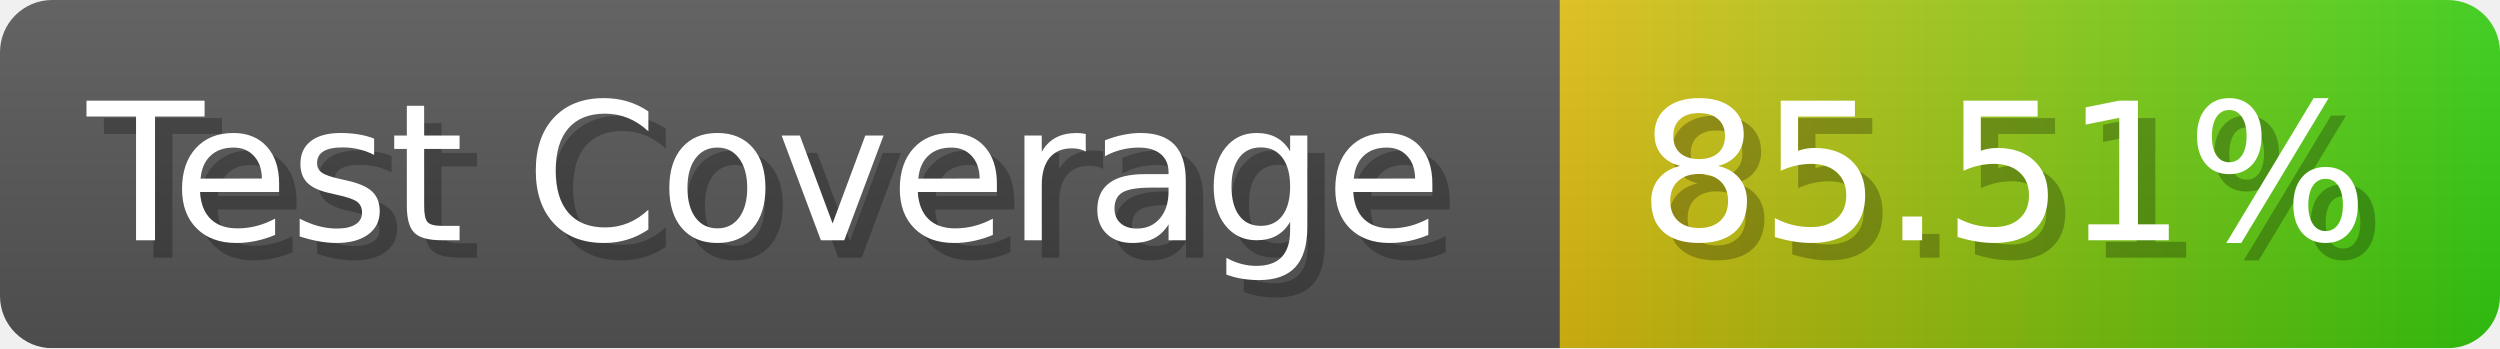
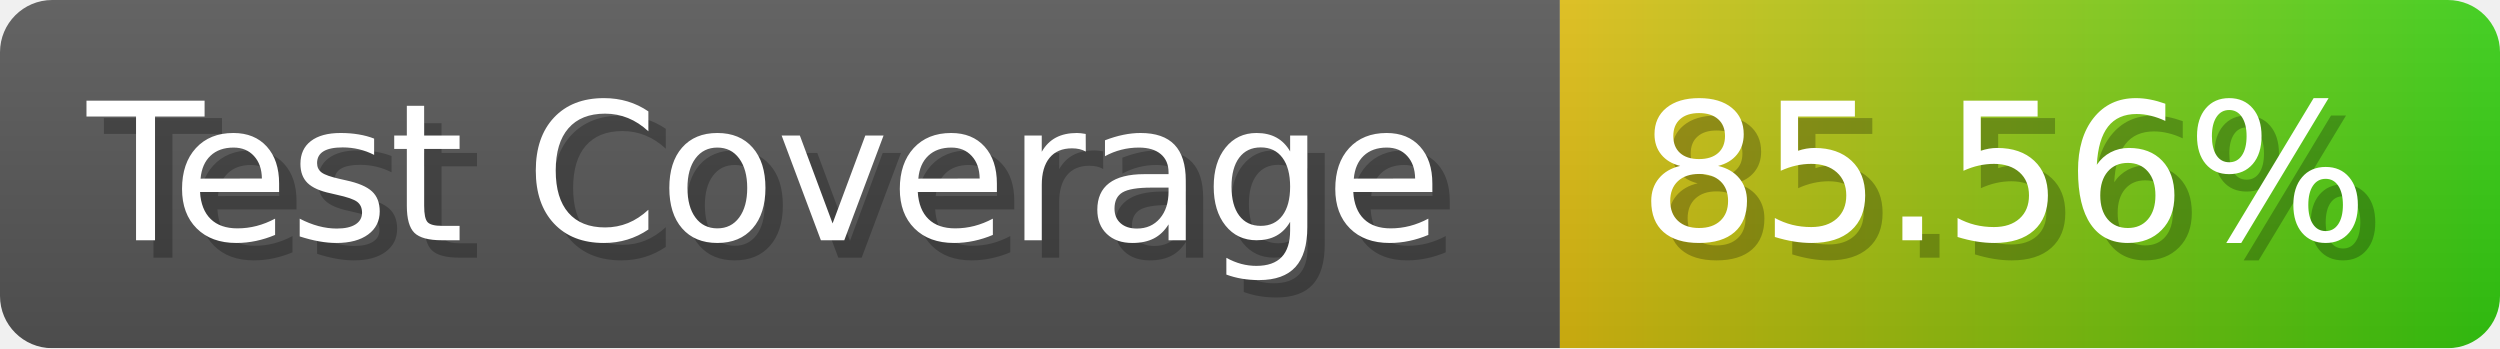
- <svg xmlns="http://www.w3.org/2000/svg" width="143.6" height="20" viewBox="0 0 1436 200" role="img" aria-label="Test Coverage: 85.51%">
+ <svg xmlns="http://www.w3.org/2000/svg" width="143.6" height="20" viewBox="0 0 1436 200" role="img" aria-label="Test Coverage: 85.56%">
  <linearGradient id="a" x2="0" y2="100%">
    <stop offset="0" stop-opacity=".1" stop-color="#EEE" />
    <stop offset="1" stop-opacity=".1" />
  </linearGradient>
  <mask id="m">
    <rect width="1436" height="200" rx="30" fill="#FFF" />
  </mask>
  <g mask="url(#m)">
    <rect width="896" height="200" fill="#555" />
    <rect width="540" height="200" fill="url(#x)" x="896" />
    <rect width="1436" height="200" fill="url(#a)" />
  </g>
  <g aria-hidden="true" fill="#fff" text-anchor="start" font-family="Verdana,DejaVu Sans,sans-serif" font-size="110">
    <text x="60" y="148" textLength="796" fill="#000" opacity="0.25">Test Coverage</text>
    <text x="50" y="138" textLength="796">Test Coverage</text>
-     <text x="951" y="148" textLength="440" fill="#000" opacity="0.25">85.51%</text>
-     <text x="941" y="138" textLength="440">85.51%</text>
+     <text x="951" y="148" textLength="440" fill="#000" opacity="0.25">85.56%</text>
+     <text x="941" y="138" textLength="440">85.56%</text>
  </g>
  <linearGradient id="x" x1="0%" y1="0%" x2="100%" y2="0%">
    <stop offset="0%" style="stop-color:#DB1" />
    <stop offset="100%" style="stop-color:#3C1" />
  </linearGradient>
</svg>
